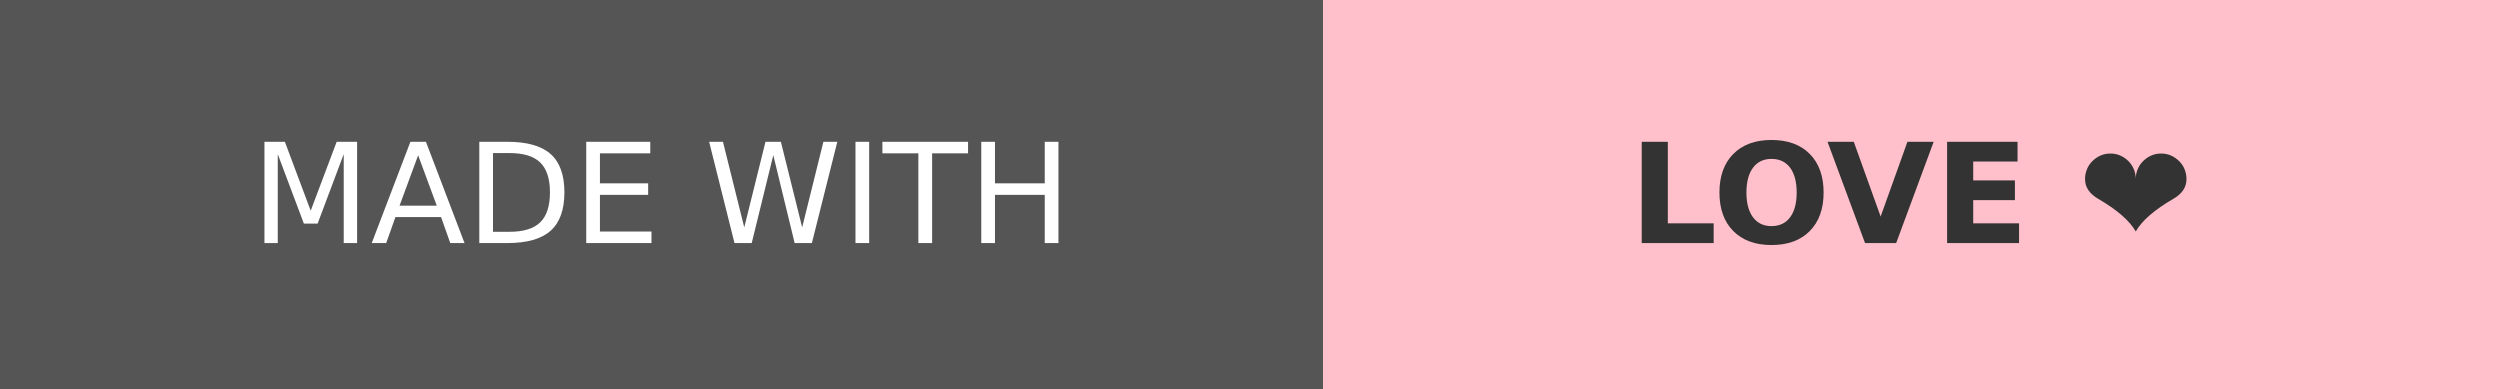
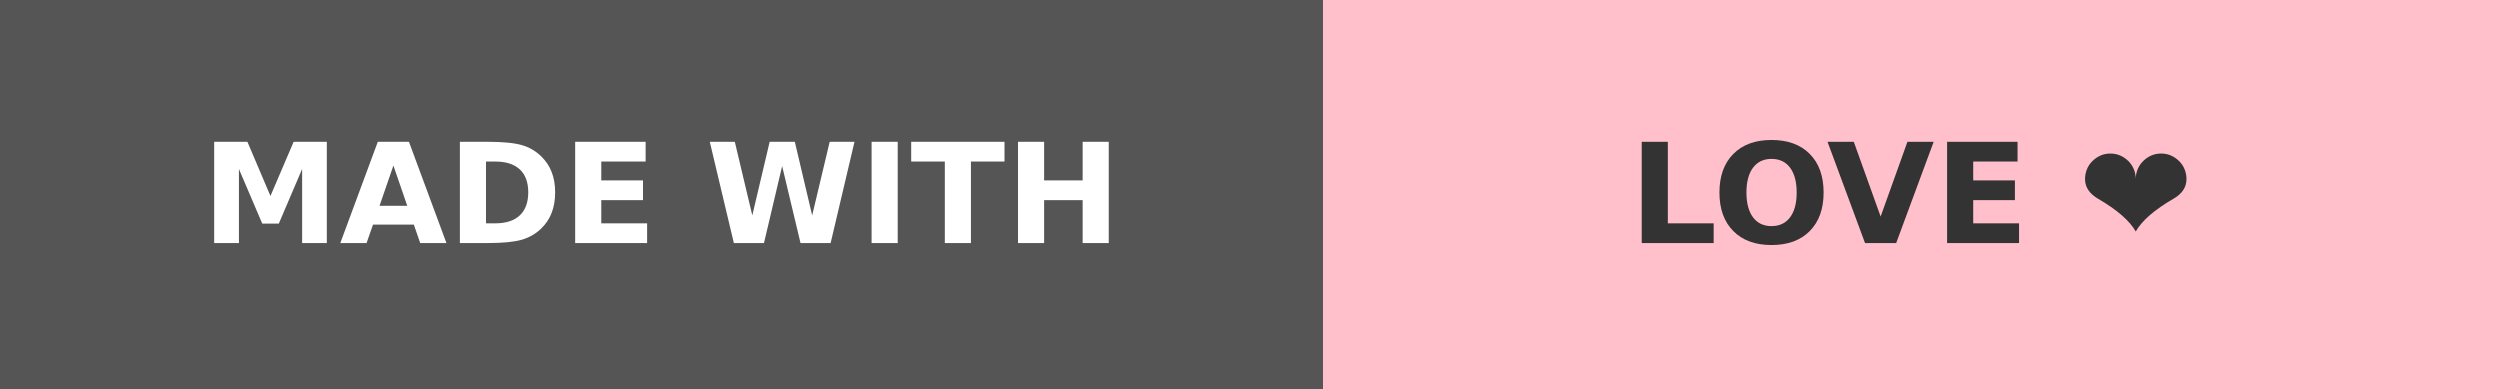
<svg xmlns="http://www.w3.org/2000/svg" width="180" height="28" role="img" aria-label="MADE WITH: LOVE ❤️">
  <g shape-rendering="crispEdges">
    <rect width="95.25" height="28" fill="#555" />
    <rect x="95.25" width="84.75" height="28" fill="pink" />
  </g>
  <g fill="#fff" text-anchor="middle" font-family="Verdana,Geneva,DejaVu Sans,sans-serif" text-rendering="geometricPrecision" font-size="100">
-     <text transform="scale(.1)" x="476.25" y="175" textLength="712.5" fill="#fff">MADE WITH</text>
+     <text transform="scale(.1)" x="476.25" y="175" textLength="712.5" fill="#fff" font-weight="bold">MADE WITH</text>
    <text transform="scale(.1)" x="1376.25" y="175" textLength="607.5" fill="#333" font-weight="bold">LOVE ❤️</text>
  </g>
</svg>
